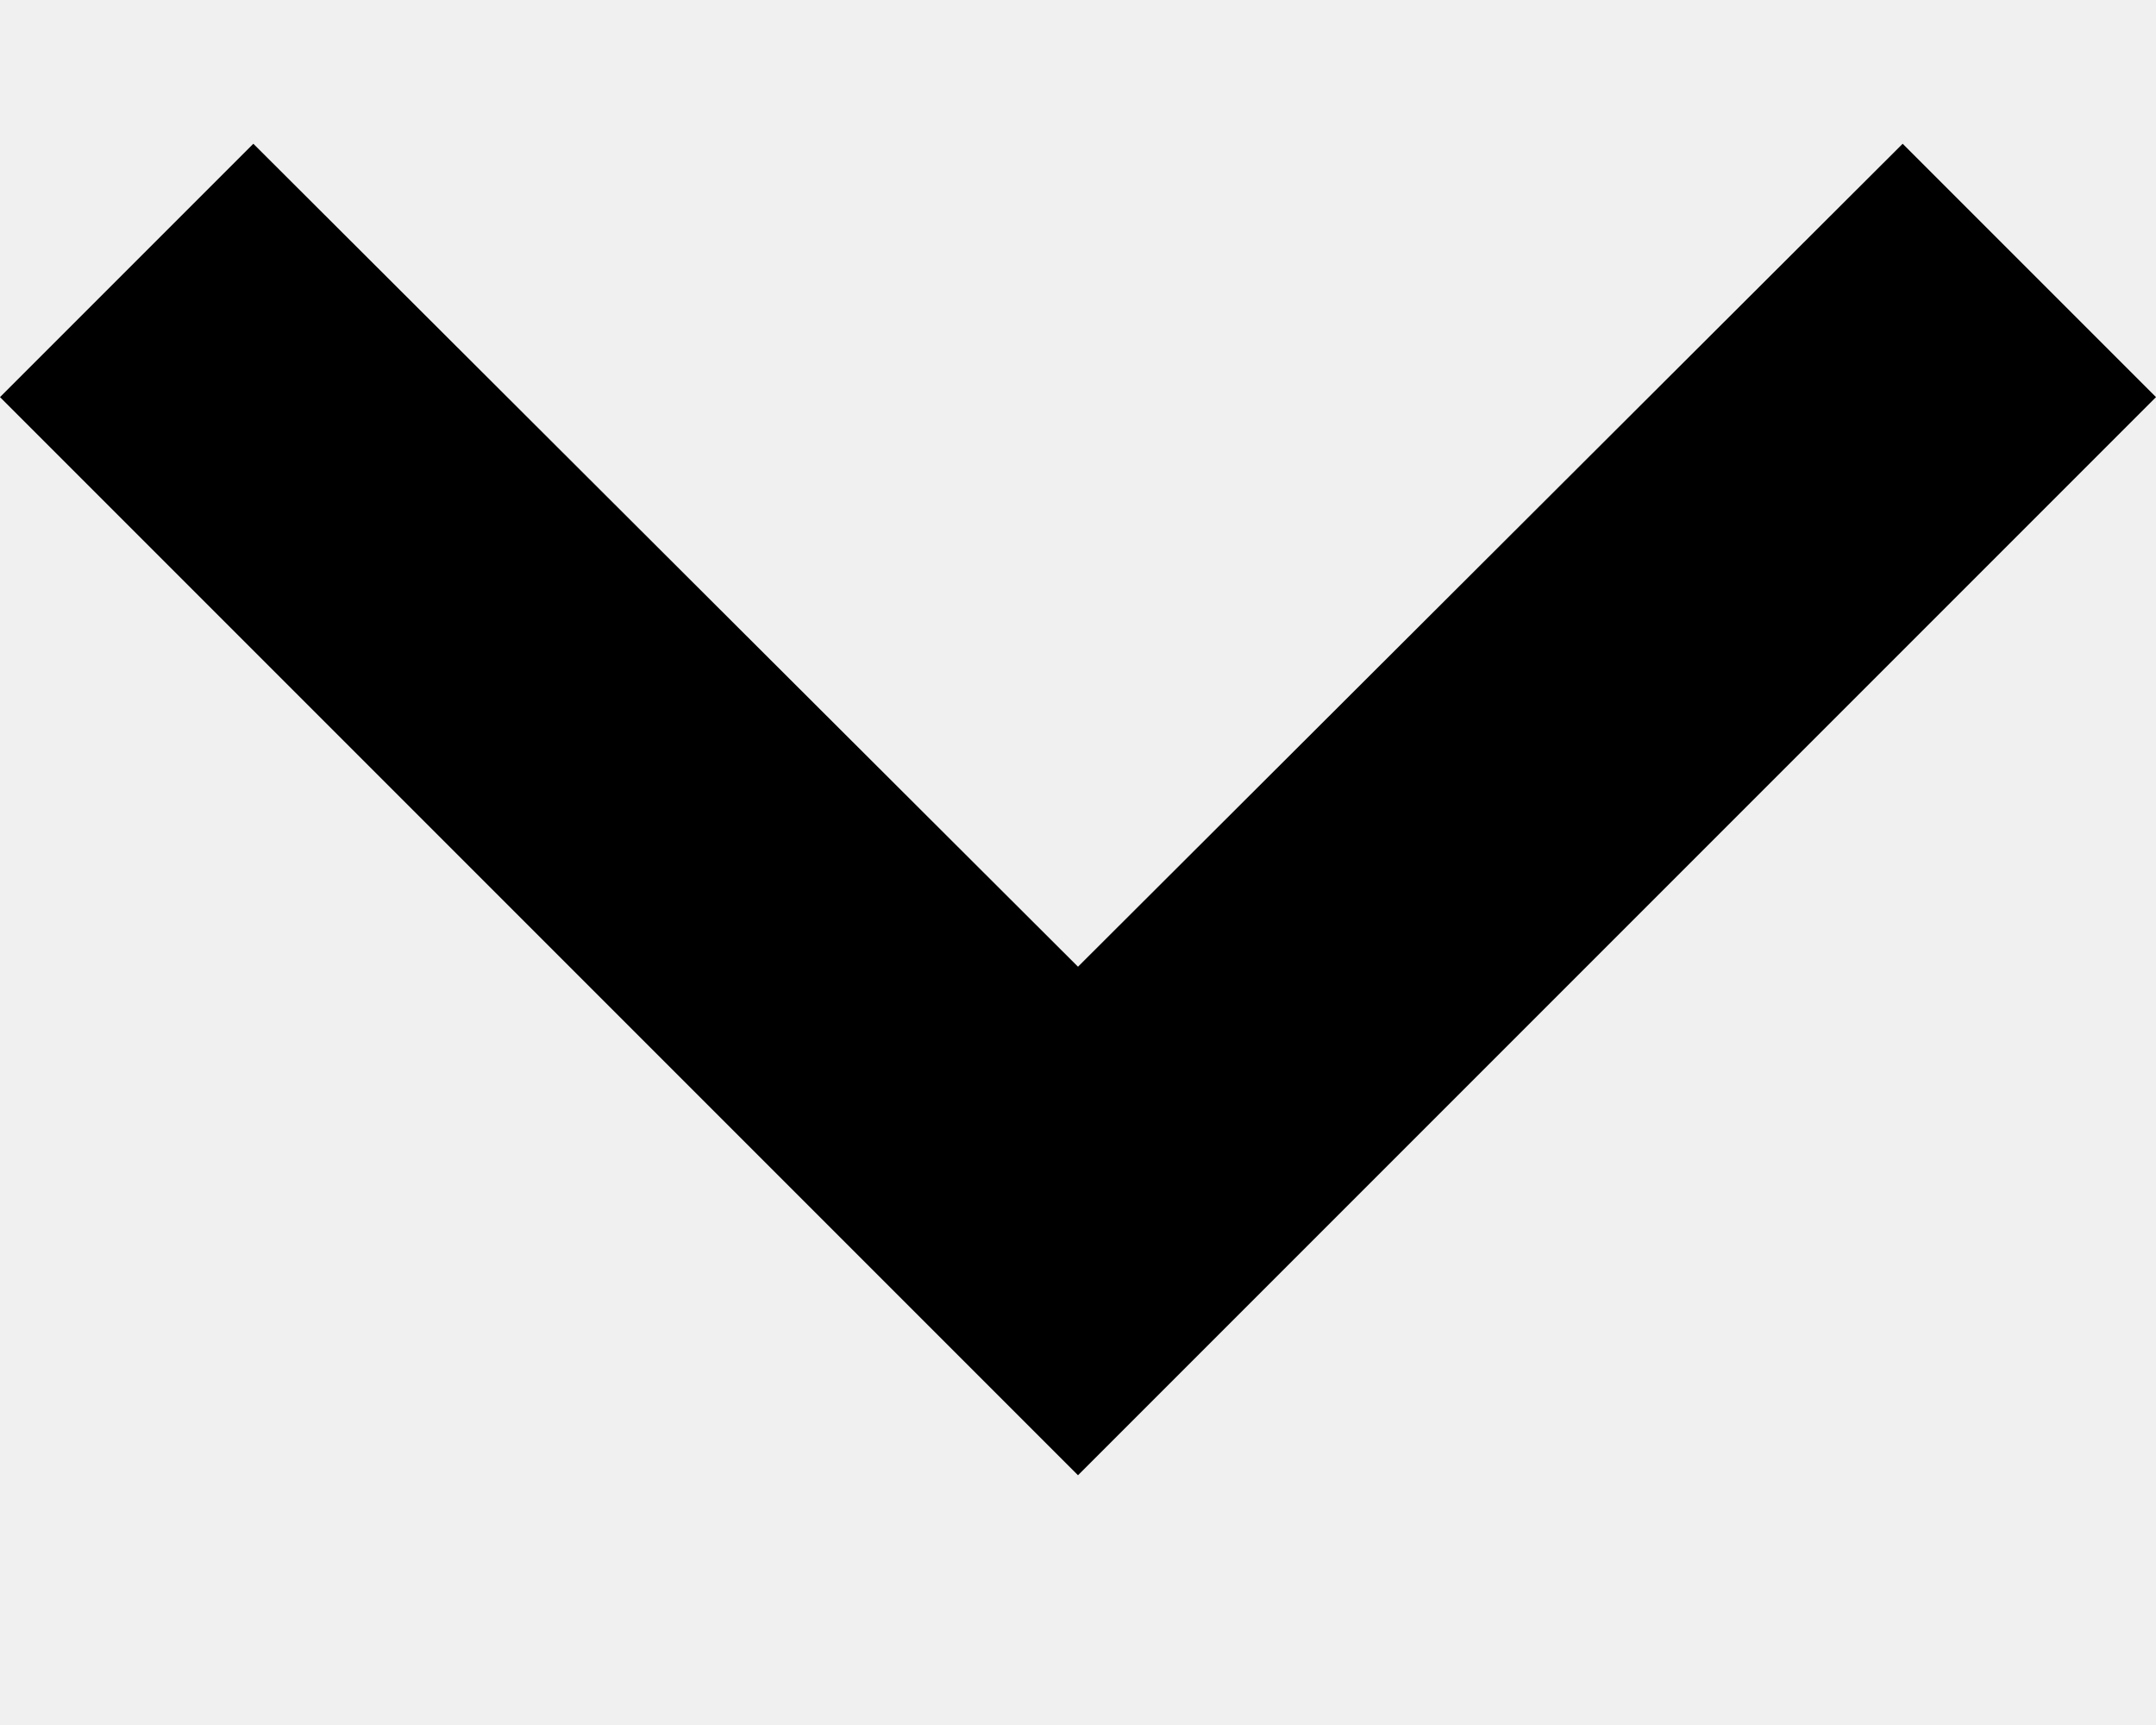
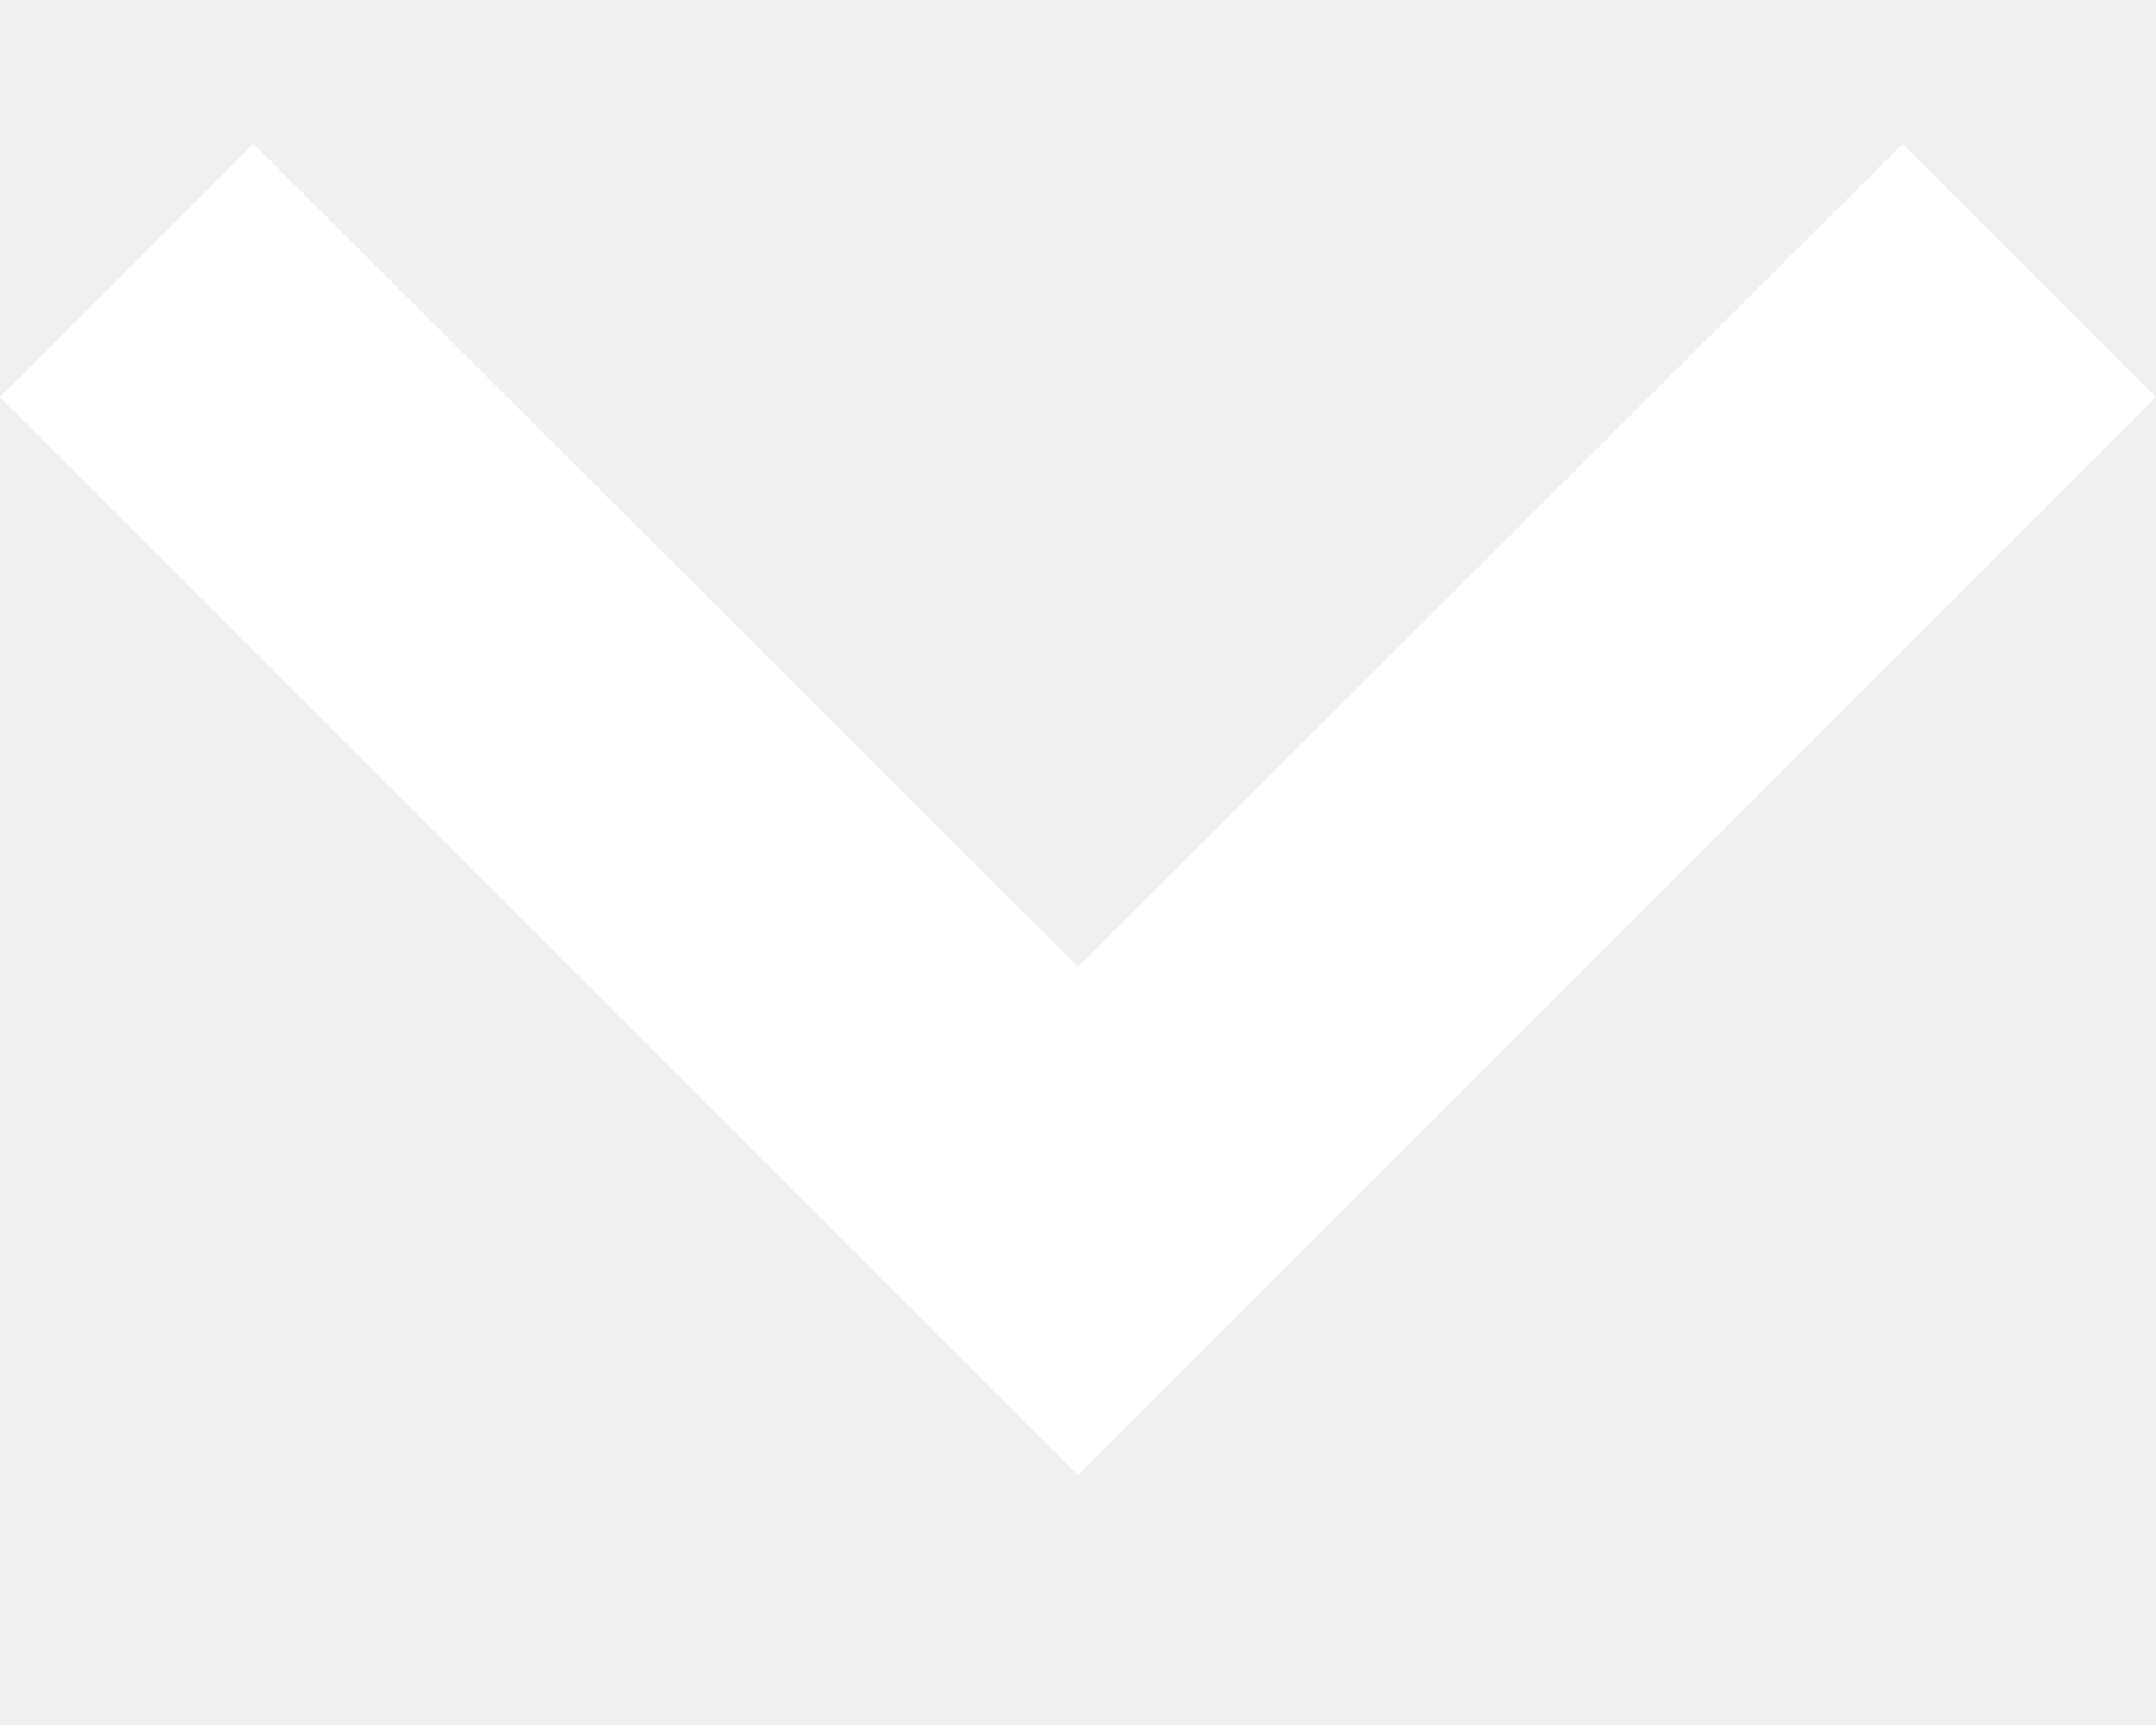
<svg xmlns="http://www.w3.org/2000/svg" width="10" height="8" viewBox="0 0 12 8" fill="none">
-   <path d="M10.59 0L6 4.58L1.41 0L0 1.41L6 7.41L12 1.41L10.59 0Z" fill="black" />
+   <path d="M10.59 0L6 4.58L1.41 0L0 1.41L6 7.41L12 1.41L10.59 0Z" fill="white" />
</svg>
